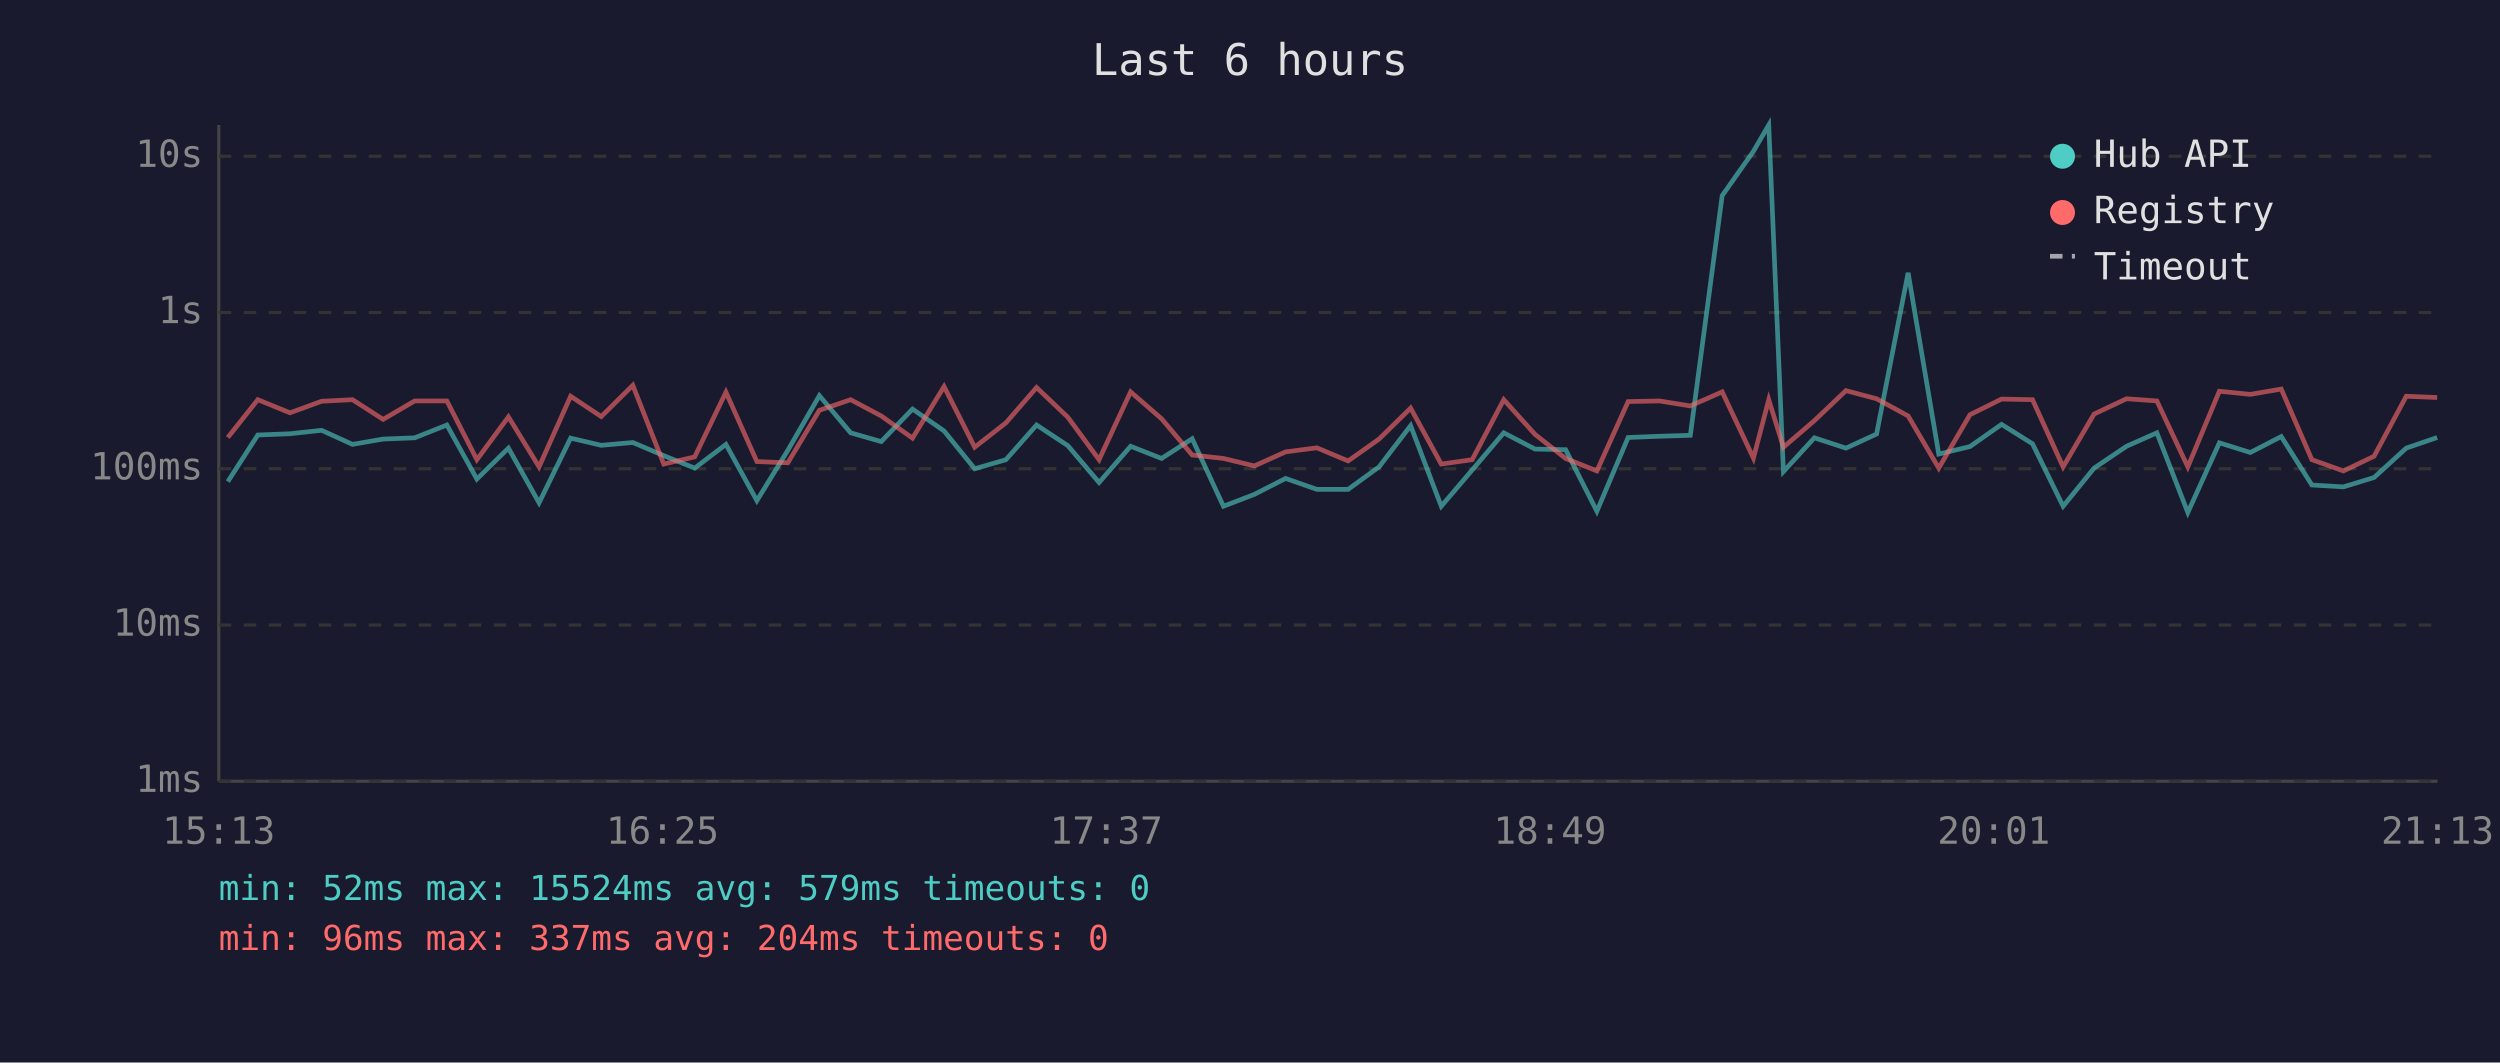
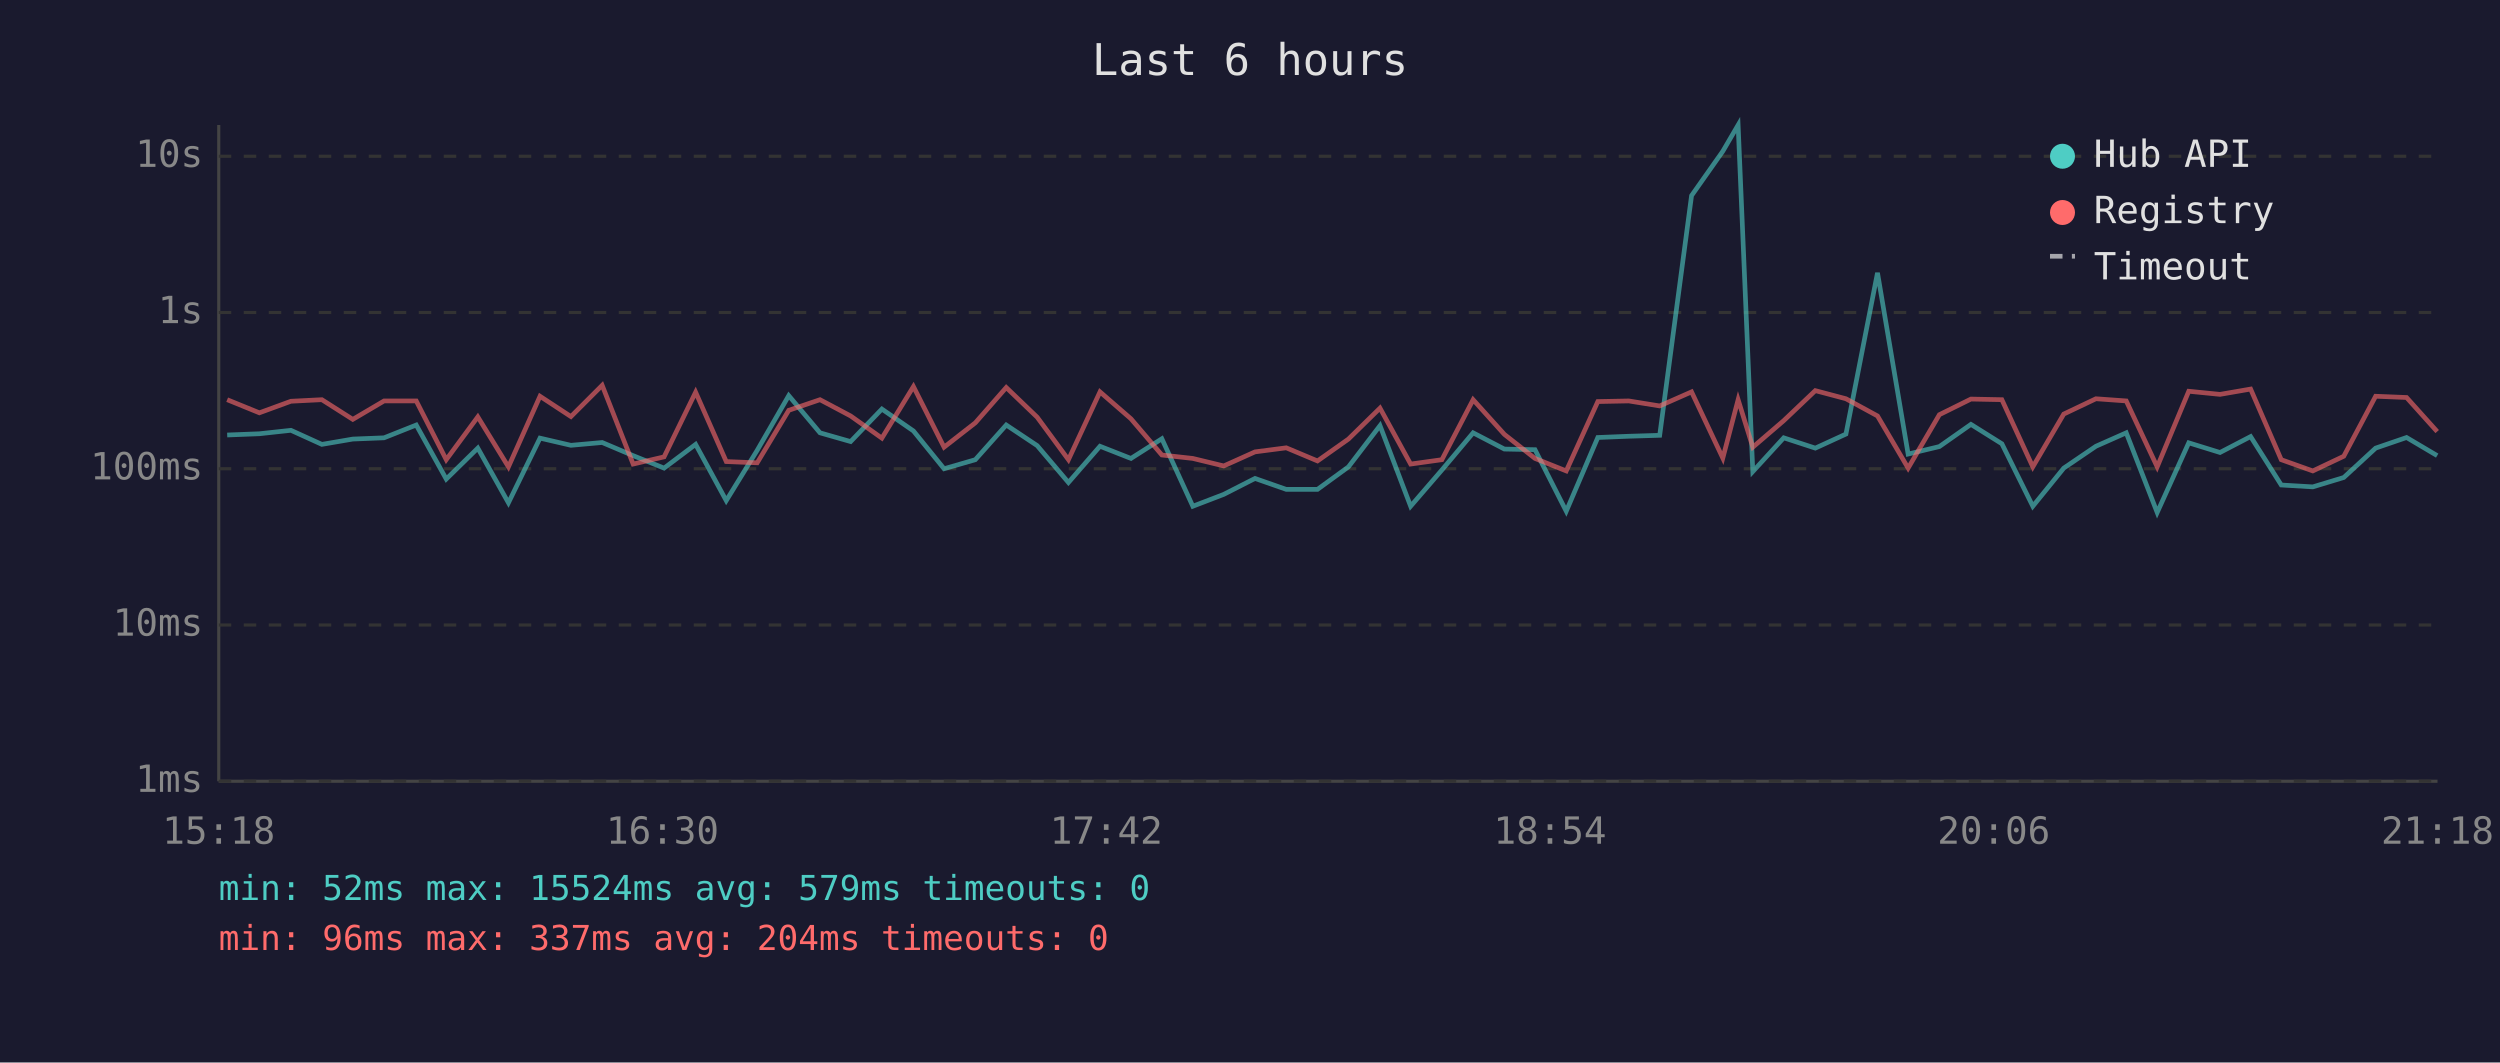
<svg xmlns="http://www.w3.org/2000/svg" viewBox="0 0 800 340" font-family="monospace" font-size="12">
  <rect width="800" height="340" fill="#1a1a2e" />
  <text x="400" y="24" fill="#e0e0e0" font-size="14" text-anchor="middle">Last 6 hours</text>
  <line x1="70" y1="40" x2="70" y2="250" stroke="#444" stroke-width="1" />
  <line x1="70" y1="250" x2="780" y2="250" stroke="#444" stroke-width="1" />
  <line x1="70" y1="250" x2="780" y2="250" stroke="#333" stroke-width="1" stroke-dasharray="4" />
  <text x="65" y="250" fill="#888" text-anchor="end" dominant-baseline="middle">1ms</text>
  <line x1="70" y1="200" x2="780" y2="200" stroke="#333" stroke-width="1" stroke-dasharray="4" />
  <text x="65" y="200" fill="#888" text-anchor="end" dominant-baseline="middle">10ms</text>
  <line x1="70" y1="150" x2="780" y2="150" stroke="#333" stroke-width="1" stroke-dasharray="4" />
  <text x="65" y="150" fill="#888" text-anchor="end" dominant-baseline="middle">100ms</text>
  <line x1="70" y1="100" x2="780" y2="100" stroke="#333" stroke-width="1" stroke-dasharray="4" />
  <text x="65" y="100" fill="#888" text-anchor="end" dominant-baseline="middle">1s</text>
  <line x1="70" y1="50" x2="780" y2="50" stroke="#333" stroke-width="1" stroke-dasharray="4" />
  <text x="65" y="50" fill="#888" text-anchor="end" dominant-baseline="middle">10s</text>
-   <text x="70" y="270" fill="#888" text-anchor="middle">15:13</text>
-   <text x="212" y="270" fill="#888" text-anchor="middle">16:25</text>
-   <text x="354" y="270" fill="#888" text-anchor="middle">17:37</text>
-   <text x="496" y="270" fill="#888" text-anchor="middle">18:49</text>
-   <text x="638" y="270" fill="#888" text-anchor="middle">20:01</text>
-   <text x="780" y="270" fill="#888" text-anchor="middle">21:13</text>
-   <polyline points="72.9,154.1 82.5,139.2 92.8,138.8 102.9,137.7 112.8,142.2 122.6,140.5 132.7,140.1 143.0,136.0 152.6,153.3 162.7,143.4 172.5,160.9 182.6,140.2 192.4,142.5 202.5,141.6 212.4,145.8 222.3,149.8 232.3,142.2 242.2,160.2 252.1,144.1 262.2,126.6 272.2,138.5 282.0,141.3 292.0,130.9 302.1,137.9 311.9,150.0 321.9,147.1 331.7,136.0 341.7,142.6 351.7,154.4 361.8,142.8 371.7,146.7 381.5,140.4 391.5,162.0 401.4,158.2 411.4,153.1 421.4,156.6 431.4,156.6 441.3,149.4 451.4,136.2 461.2,162.0 471.1,150.4 481.2,138.5 491.2,143.7 501.0,143.9 511.0,163.6 521.0,140.0 531.0,139.6 540.9,139.3 551.1,62.6 561.1,48.4 566.0,40.0 570.7,150.9 580.6,140.1 590.7,143.4 600.5,138.9 610.6,87.3 620.4,145.3 630.4,142.9 640.5,135.8 650.4,142.0 660.2,162.0 670.1,149.8 680.5,142.8 690.2,138.5 700.1,164.0 710.2,141.7 720.1,144.8 730.0,139.7 739.8,155.2 749.9,155.8 759.7,152.8 770.0,143.4 779.9,140.0" fill="none" stroke="#4ecdc4" stroke-width="1.5" opacity="0.6" />
-   <polyline points="72.9,140.0 82.5,127.9 92.8,132.1 102.9,128.4 112.8,127.9 122.6,134.2 132.7,128.3 143.0,128.3 152.6,147.1 162.7,133.4 172.5,149.4 182.6,126.8 192.4,133.3 202.5,123.3 212.4,148.5 222.3,146.2 232.3,125.5 242.2,147.7 252.1,148.1 262.2,131.3 272.2,127.9 282.0,133.1 292.0,140.2 302.1,123.7 311.9,143.1 321.9,135.3 331.7,124.0 341.7,133.5 351.7,147.1 361.8,125.4 371.7,134.0 381.5,145.6 391.5,146.7 401.4,149.1 411.4,144.6 421.4,143.3 431.4,147.5 441.3,140.5 451.4,130.6 461.2,148.5 471.1,147.1 481.2,127.9 491.2,139.0 501.0,146.7 511.0,150.7 521.0,128.5 531.0,128.3 540.9,129.9 551.1,125.4 561.1,146.6 566.0,127.9 570.7,143.1 580.6,134.6 590.7,125.0 600.5,127.6 610.6,133.1 620.4,149.8 630.4,132.7 640.5,127.7 650.4,127.9 660.2,149.4 670.1,132.5 680.5,127.6 690.2,128.3 700.1,149.4 710.2,125.2 720.1,126.2 730.0,124.5 739.8,147.1 749.9,150.7 759.7,146.0 770.0,126.8 779.9,127.2" fill="none" stroke="#ff6b6b" stroke-width="1.5" opacity="0.6" />
+   <text x="70" y="270" fill="#888" text-anchor="middle">15:18</text>
+   <text x="212" y="270" fill="#888" text-anchor="middle">16:30</text>
+   <text x="354" y="270" fill="#888" text-anchor="middle">17:42</text>
+   <text x="496" y="270" fill="#888" text-anchor="middle">18:54</text>
+   <text x="638" y="270" fill="#888" text-anchor="middle">20:06</text>
+   <text x="780" y="270" fill="#888" text-anchor="middle">21:18</text>
+   <polyline points="72.7,139.2 83.0,138.8 93.1,137.7 103.0,142.2 112.9,140.5 122.9,140.1 133.2,136.0 142.8,153.3 152.9,143.4 162.7,160.9 172.8,140.2 182.7,142.5 192.7,141.6 202.6,145.8 212.5,149.8 222.6,142.2 232.4,160.2 242.3,144.1 252.4,126.6 262.4,138.5 272.2,141.3 282.2,130.9 292.3,137.9 302.1,150.0 312.1,147.1 322.0,136.0 331.9,142.6 341.9,154.4 352.0,142.8 361.9,146.7 371.8,140.4 381.7,162.0 391.6,158.2 401.6,153.1 411.6,156.6 421.6,156.6 431.5,149.4 441.6,136.2 451.4,162.0 461.4,150.4 471.4,138.5 481.4,143.7 491.2,143.9 501.2,163.6 511.3,140.0 521.2,139.6 531.1,139.3 541.3,62.6 551.3,48.4 556.2,40.0 560.9,150.9 570.8,140.1 580.9,143.4 590.7,138.9 600.8,87.3 610.6,145.3 620.6,142.9 630.7,135.8 640.6,142.0 650.5,162.0 660.4,149.8 670.7,142.8 680.4,138.5 690.3,164.0 700.4,141.7 710.4,144.8 720.2,139.7 730.0,155.2 740.1,155.8 750.0,152.8 760.2,143.4 770.1,140.0 779.9,145.8" fill="none" stroke="#4ecdc4" stroke-width="1.5" opacity="0.6" />
+   <polyline points="72.7,127.9 83.0,132.1 93.1,128.4 103.0,127.9 112.9,134.2 122.9,128.3 133.2,128.3 142.8,147.1 152.9,133.4 162.7,149.4 172.8,126.8 182.7,133.3 192.7,123.3 202.6,148.5 212.5,146.2 222.6,125.5 232.4,147.7 242.3,148.1 252.4,131.3 262.4,127.9 272.2,133.1 282.2,140.2 292.3,123.7 302.1,143.1 312.1,135.3 322.0,124.0 331.9,133.5 341.9,147.1 352.0,125.4 361.9,134.0 371.8,145.6 381.7,146.7 391.6,149.1 401.6,144.6 411.6,143.3 421.6,147.5 431.5,140.5 441.6,130.6 451.4,148.5 461.4,147.1 471.4,127.9 481.4,139.0 491.2,146.7 501.2,150.7 511.3,128.5 521.2,128.3 531.1,129.9 541.3,125.4 551.3,146.6 556.2,127.9 560.9,143.1 570.8,134.6 580.9,125.0 590.7,127.6 600.8,133.1 610.6,149.8 620.6,132.7 630.7,127.7 640.6,127.9 650.5,149.4 660.4,132.5 670.7,127.6 680.4,128.3 690.3,149.4 700.4,125.2 710.4,126.2 720.2,124.5 730.0,147.1 740.1,150.7 750.0,146.0 760.2,126.8 770.1,127.2 779.9,138.1" fill="none" stroke="#ff6b6b" stroke-width="1.5" opacity="0.6" />
  <circle cx="660" cy="50" r="4" fill="#4ecdc4" />
  <text x="670" y="50" fill="#e0e0e0" dominant-baseline="middle">Hub API</text>
  <circle cx="660" cy="68" r="4" fill="#ff6b6b" />
  <text x="670" y="68" fill="#e0e0e0" dominant-baseline="middle">Registry</text>
  <line x1="656" y1="82" x2="664" y2="82" stroke="#e0e0e0" stroke-width="1.5" stroke-dasharray="4,3" opacity="0.7" />
  <text x="670" y="86" fill="#e0e0e0" dominant-baseline="middle">Timeout</text>
  <text x="70" y="288" fill="#4ecdc4" font-size="11">min: 52ms  max: 15524ms  avg: 579ms  timeouts: 0</text>
  <text x="70" y="304" fill="#ff6b6b" font-size="11">min: 96ms  max: 337ms  avg: 204ms  timeouts: 0</text>
</svg>
